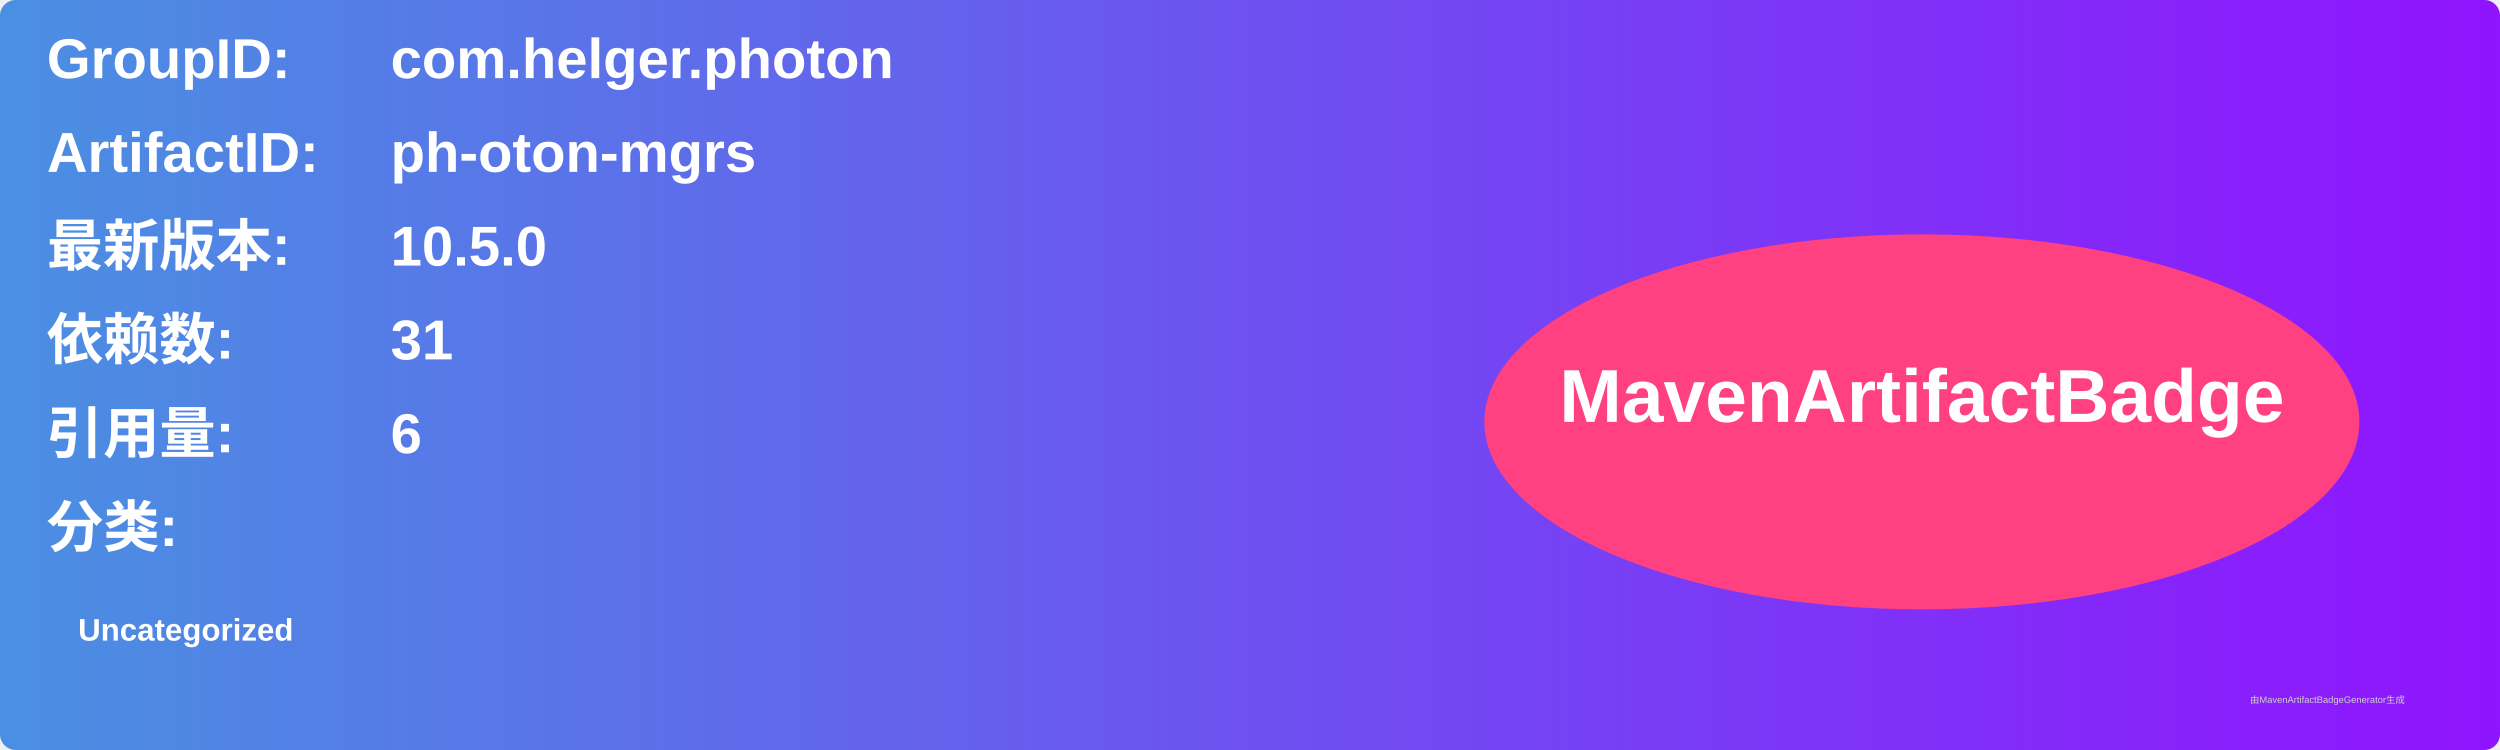
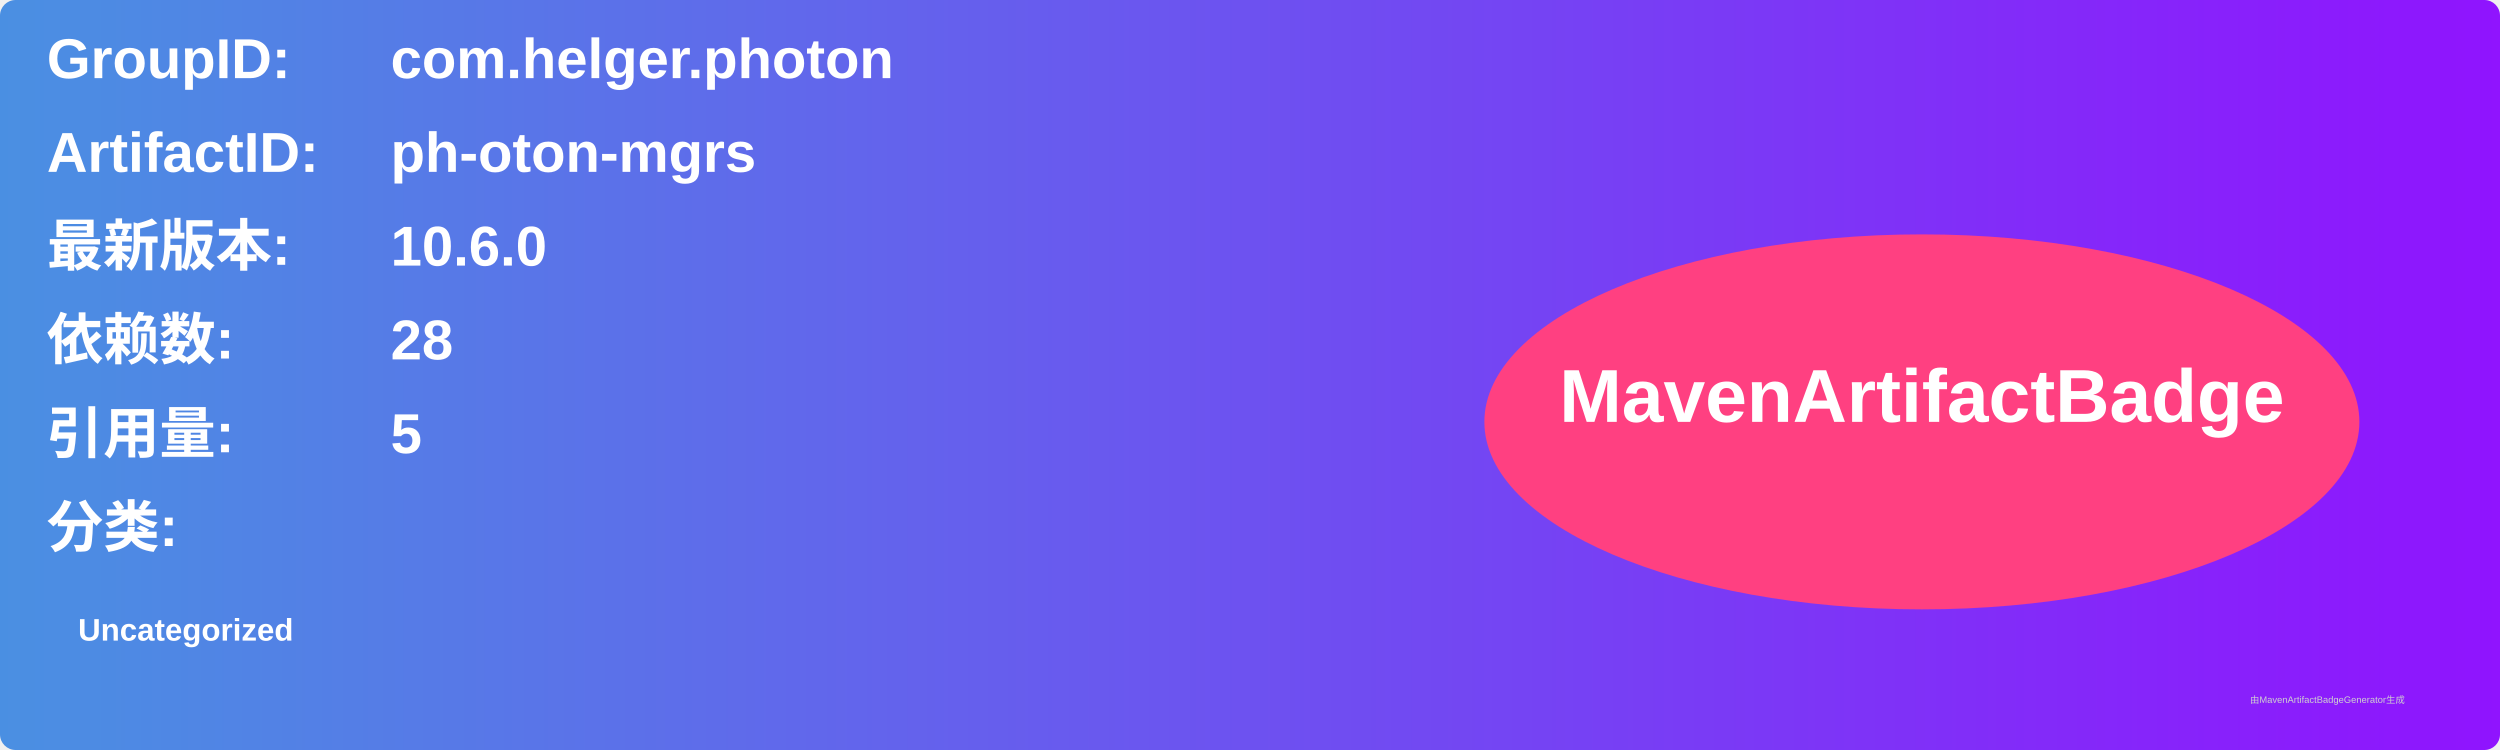
<svg xmlns="http://www.w3.org/2000/svg" width="800" height="240" viewBox="0 0 800 240">
  <linearGradient id="grad" x1="0%" y1="0%" x2="100%" y2="0%">
    <stop offset="0%" stop-color="#4a90e2" />
    <stop offset="100%" stop-color="#9013fe" />
  </linearGradient>
  <rect width="100%" height="100%" rx="5" ry="5" fill="url(#grad)" />
  <g transform="translate(15, 15)">
    <text x="0" y="10" font-family="Arial" font-size="18" fill="white" font-weight="bold" width="260">GroupID:</text>
    <text x="110" y="10" font-family="Arial" font-size="18" fill="white" font-weight="bold" width="460">com.helger.photon</text>
    <text x="0" y="40" font-family="Arial" font-size="18" fill="white" font-weight="bold" width="260">ArtifactID:</text>
    <text x="110" y="40" font-family="Arial" font-size="18" fill="white" font-weight="bold" width="460">ph-oton-mgrs</text>
    <text x="0" y="70" font-family="Arial" font-size="18" fill="white" font-weight="bold">最新版本:</text>
    <text x="110" y="70" font-family="Arial" font-size="18" fill="white" font-weight="bold">
-       <tspan font-weight="bold">10.5.0</tspan>
+       <tspan font-weight="bold">10.6.0</tspan>
    </text>
    <text x="0" y="100" font-family="Arial" font-size="18" fill="white" font-weight="bold">依赖数: </text>
    <text x="110" y="100" font-family="Arial" font-size="18" fill="white">
-       <tspan font-weight="bold">31</tspan>
+       <tspan font-weight="bold">28</tspan>
    </text>
    <text x="0" y="130" font-family="Arial" font-size="18" fill="white" font-weight="bold">引用量: </text>
    <text x="110" y="130" font-family="Arial" font-size="18" fill="white">
-       <tspan font-weight="bold">6</tspan>
+       <tspan font-weight="bold">5</tspan>
    </text>
    <text x="0" y="160" font-family="Arial" font-size="18" fill="white" font-weight="bold">分类:</text>
    <text x="10" y="190" font-family="Arial" font-size="10" fill="white">
      <tspan font-weight="bold">Uncategorized</tspan>
    </text>
    <ellipse cx="600" cy="120" rx="140" ry="60" fill="#ff4081" />
    <text x="600" y="120" text-anchor="middle" font-family="Arial" font-size="24" fill="white" font-weight="bold">MavenArtifactBadge</text>
  </g>
  <text x="720" y="225" font-family="Arial" font-size="3" fill="#d0d0d0">由MavenArtifactBadgeGenerator生成</text>
</svg>
